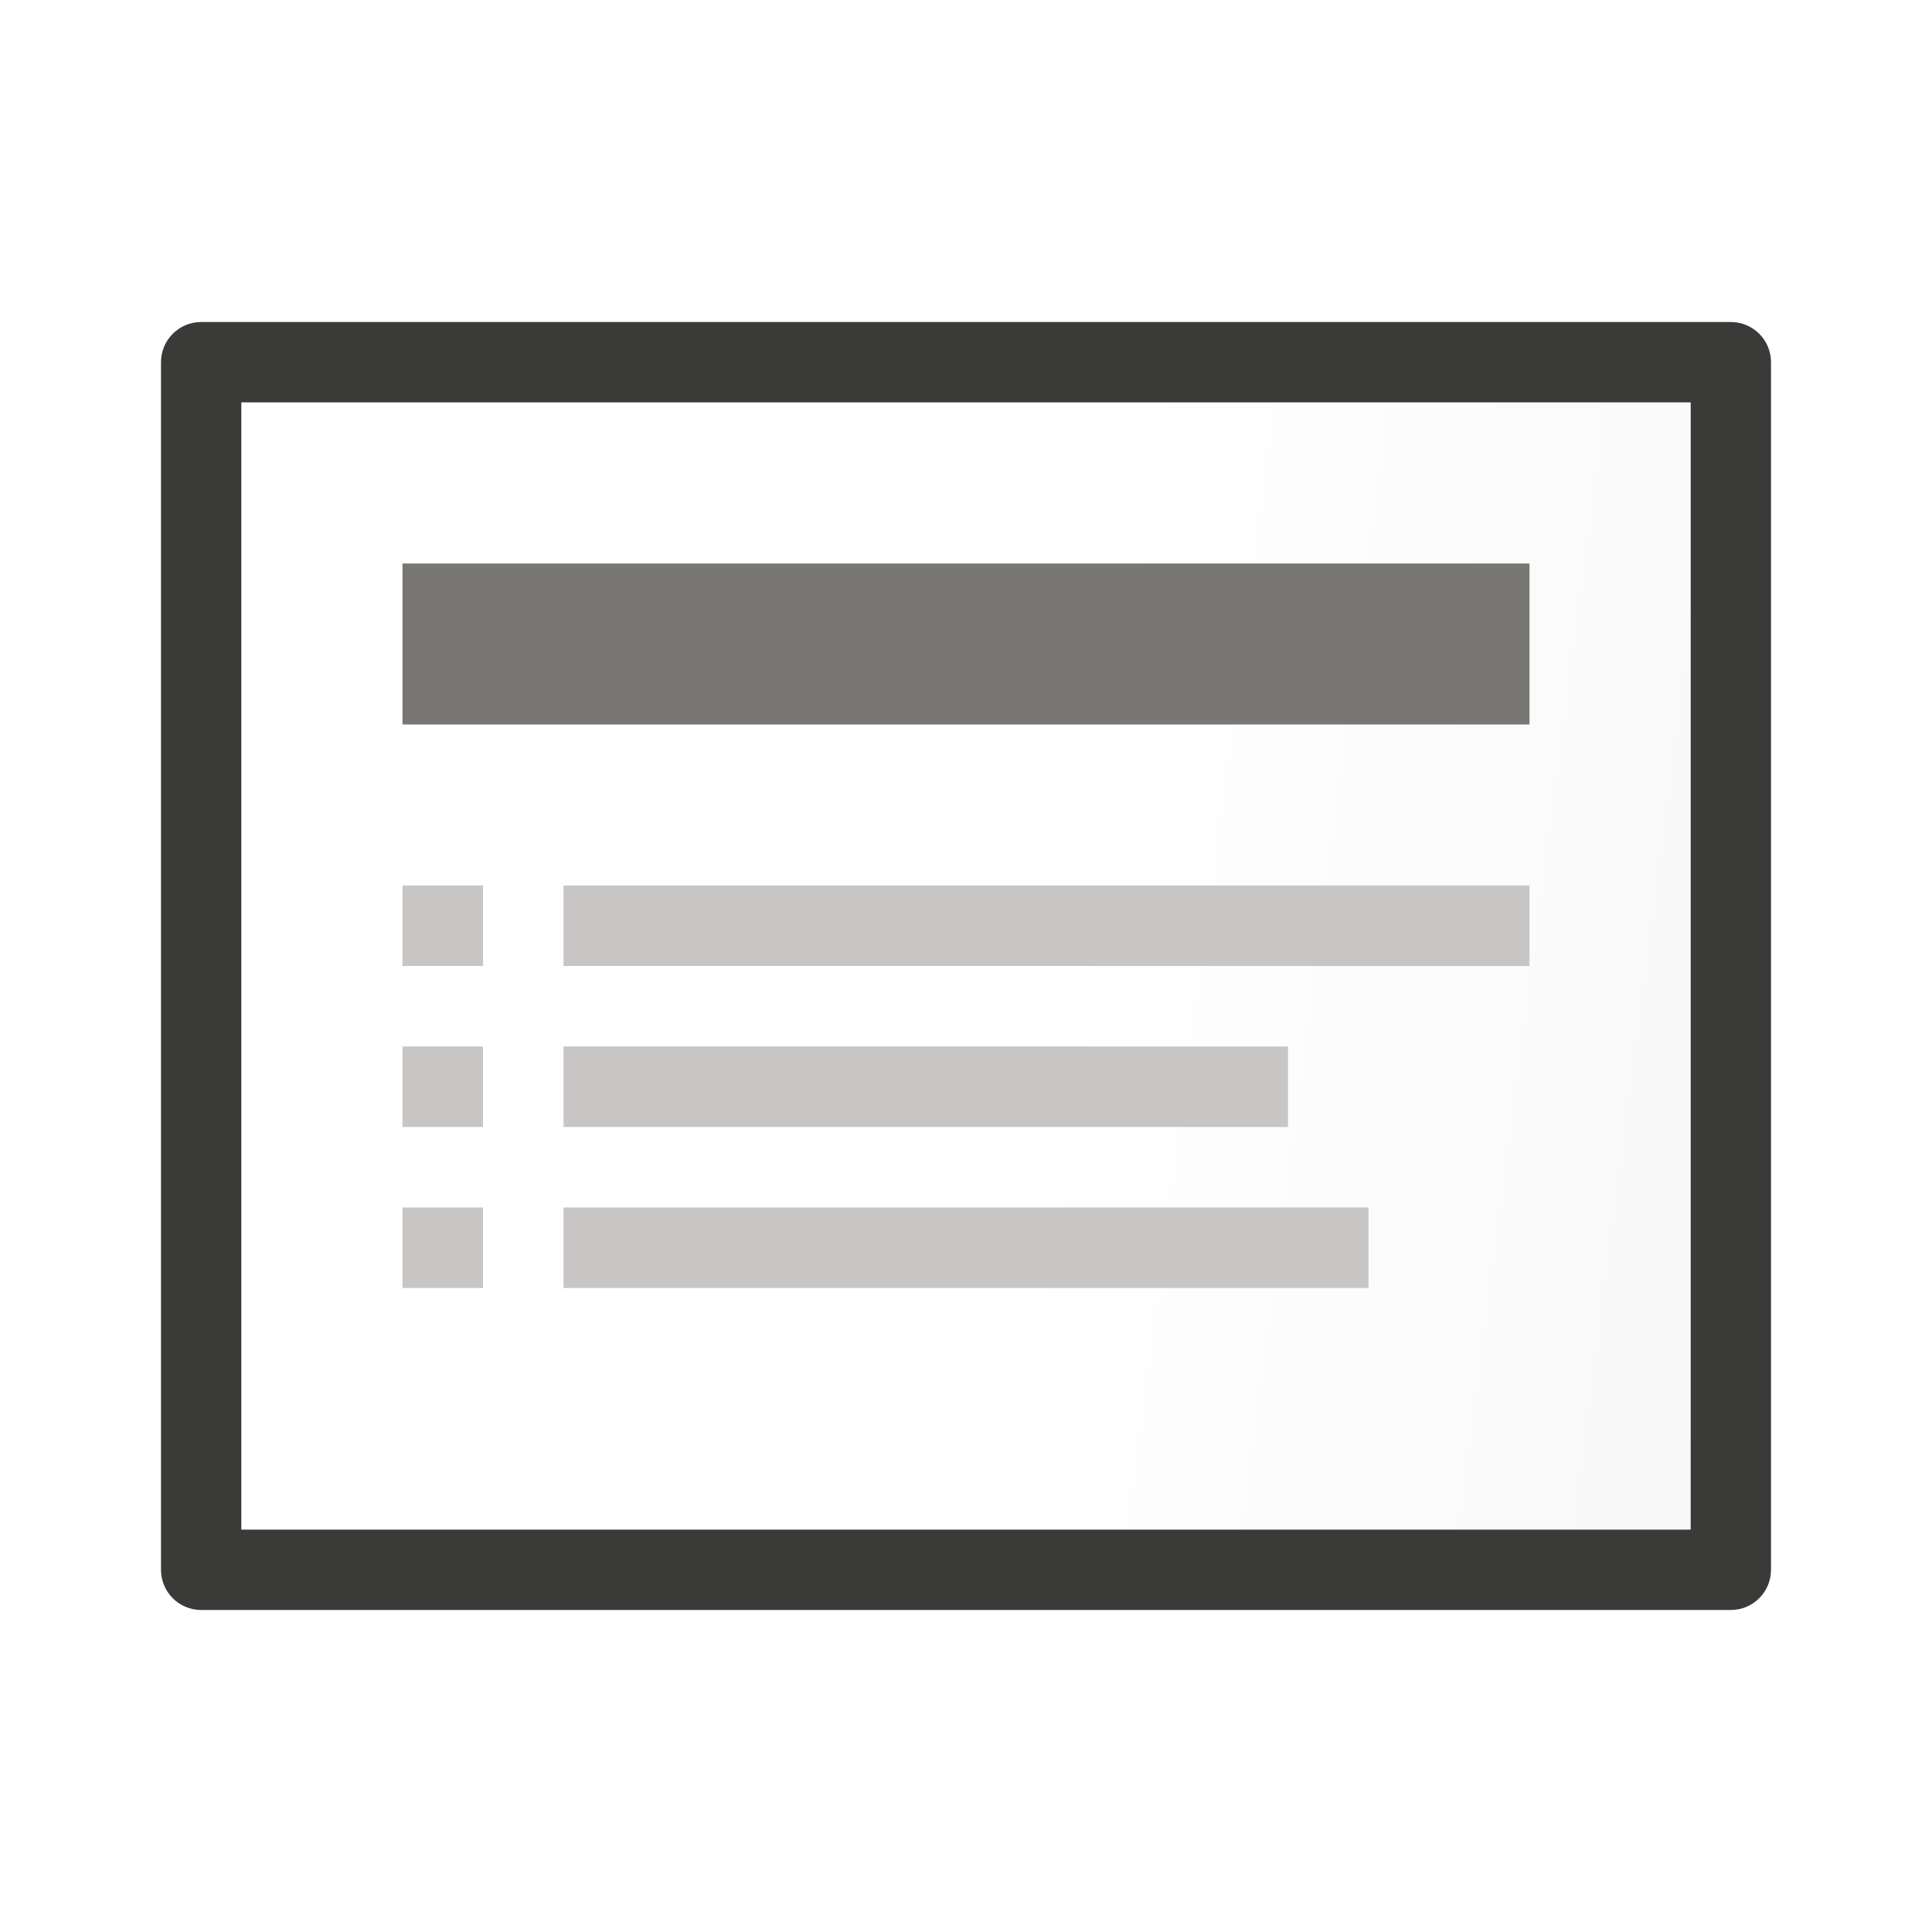
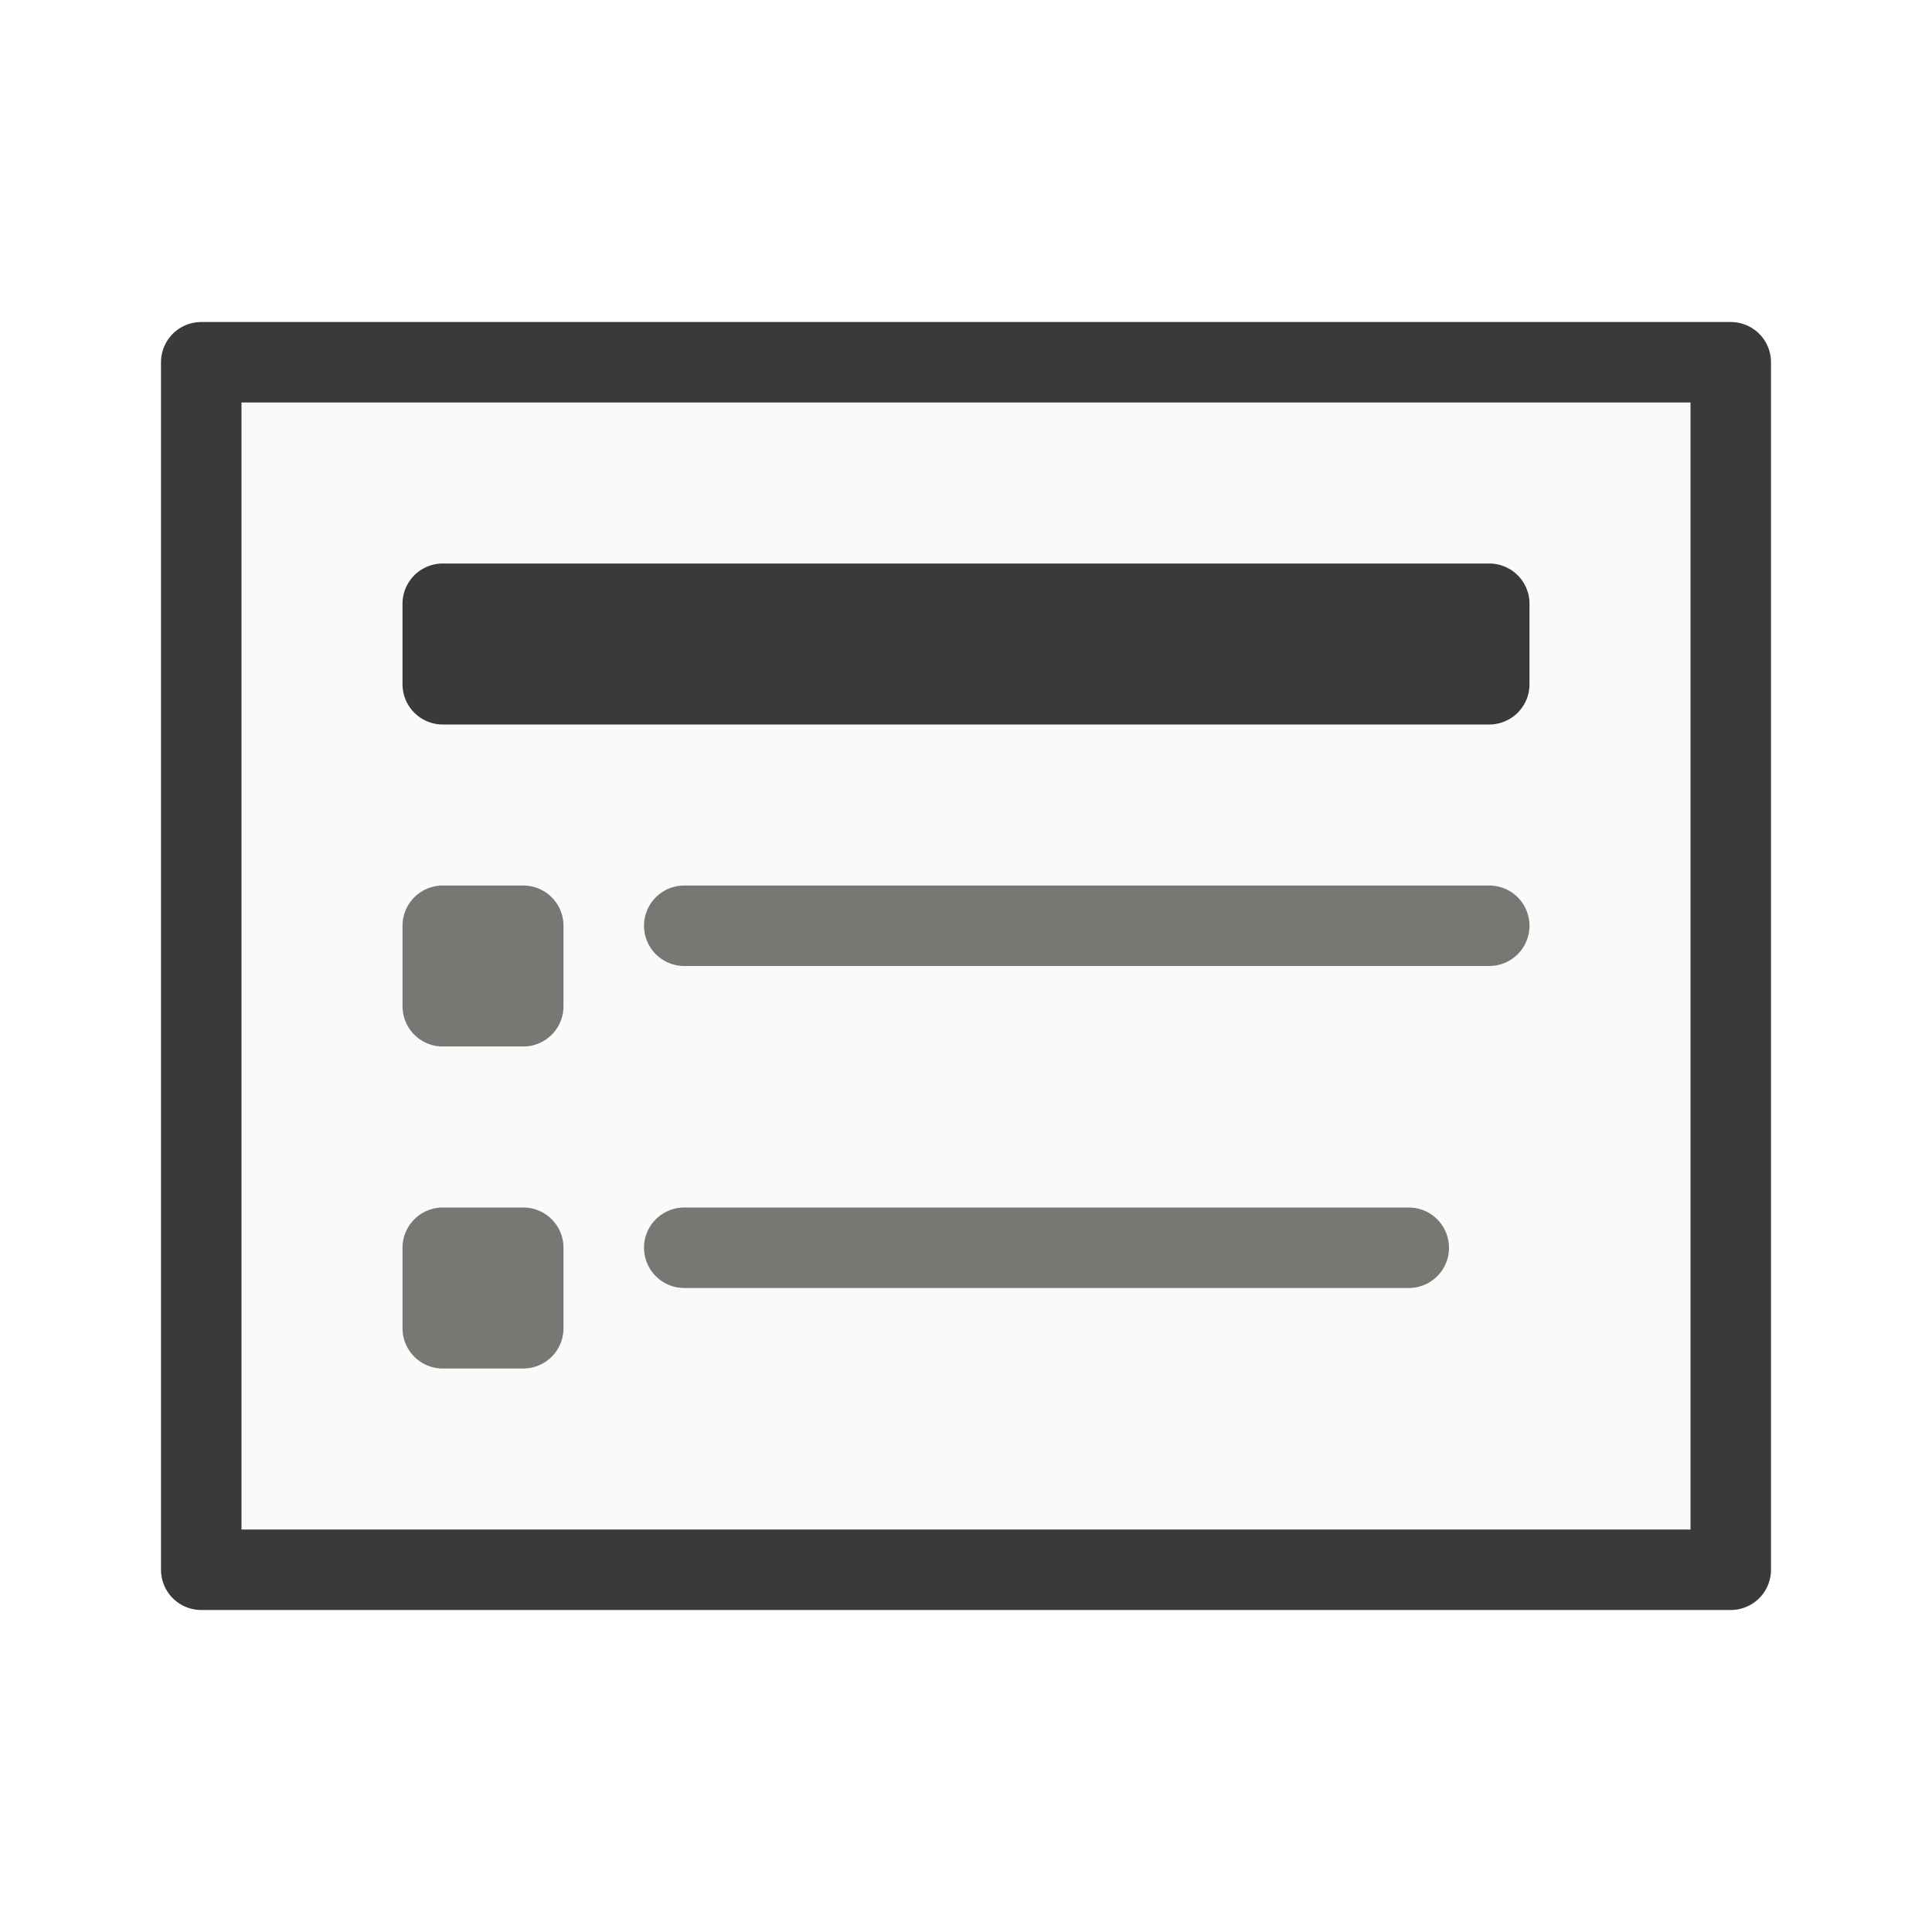
<svg xmlns="http://www.w3.org/2000/svg" viewBox="0 0 24 24">
-   <linearGradient id="a" gradientTransform="matrix(0 1 -1 0 24 0)" gradientUnits="userSpaceOnUse" x1="21" x2="19" y1="-3.291" y2="12">
-     <stop offset="0" stop-color="#d7d7d7" />
-     <stop offset=".3" stop-color="#f7f7f7" />
-     <stop offset="1" stop-color="#fff" />
-   </linearGradient>
-   <path d="m2.5 4c-.277 0-.5.223-.5.5v1 13 1c0 .277.223.5.5.5h1 17 1c.277 0 .5-.223.5-.5v-1-13-1c0-.277-.223-.5-.5-.5h-1-17zm.5 1h18v14h-18z" fill="#3a3a38" />
-   <path d="m21 5h-18v14h18z" fill="url(#a)" />
-   <path d="m5 7h14v2h-14z" fill="#797774" stroke-width="1.323" />
-   <path d="m5 11v1h1v-1zm2 0v1h12v-1zm-2 2v1h1v-1zm2 0v1h9v-1zm-2 2v1h1v-1zm2 0v1h10v-1z" fill="#c8c6c4" />
+   <g id="background" class="icn icn--area-color" fill="#fafafa" stroke="#3a3a38" stroke-linecap="round" stroke-linejoin="round">
+     <path d="m 2.5,4.5 h 19 v 15 h -19 z" />
+   </g>
+   <g class="icn icn--area-color" fill="#797774" stroke="#3a3a38" stroke-linecap="round" stroke-linejoin="round">
+     <path d="m 5.5,7.5 h 13 v 1 h -13 z" />
+   </g>
+   <g id="background" class="icn icn--secondary-line-color" fill="none" stroke="#797774" stroke-linecap="round" stroke-linejoin="round">
+     <path d="M 5.5 11.5 L 5.5 12.5 L 6.5 12.5 L 6.5 11.5 L 5.5 11.5 z M 8.5 11.5 L 18.5 11.5 L 8.5 11.5 z M 5.5 15.5 L 5.5 16.5 L 6.5 16.5 L 6.5 15.5 L 5.5 15.5 z M 8.5 15.5 L 17.5 15.5 L 8.5 15.5 z " />
+   </g>
</svg>
